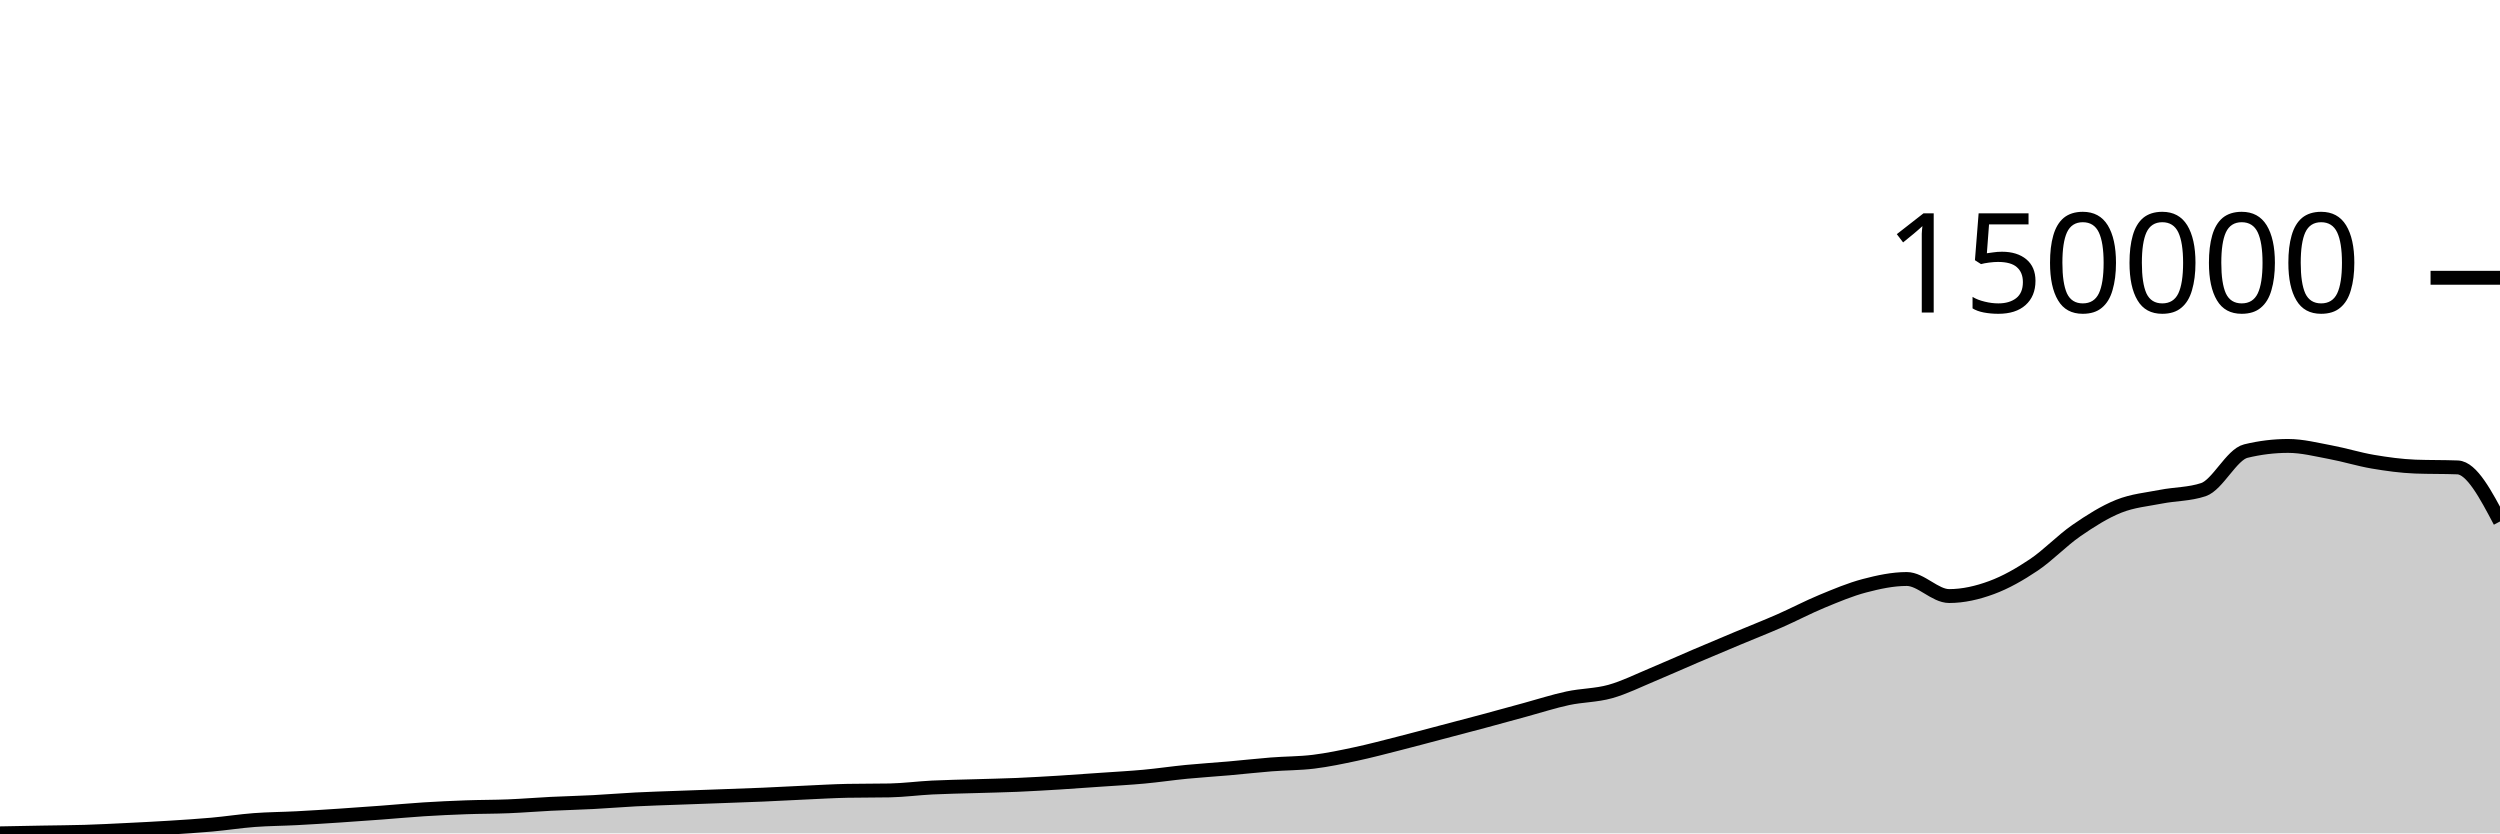
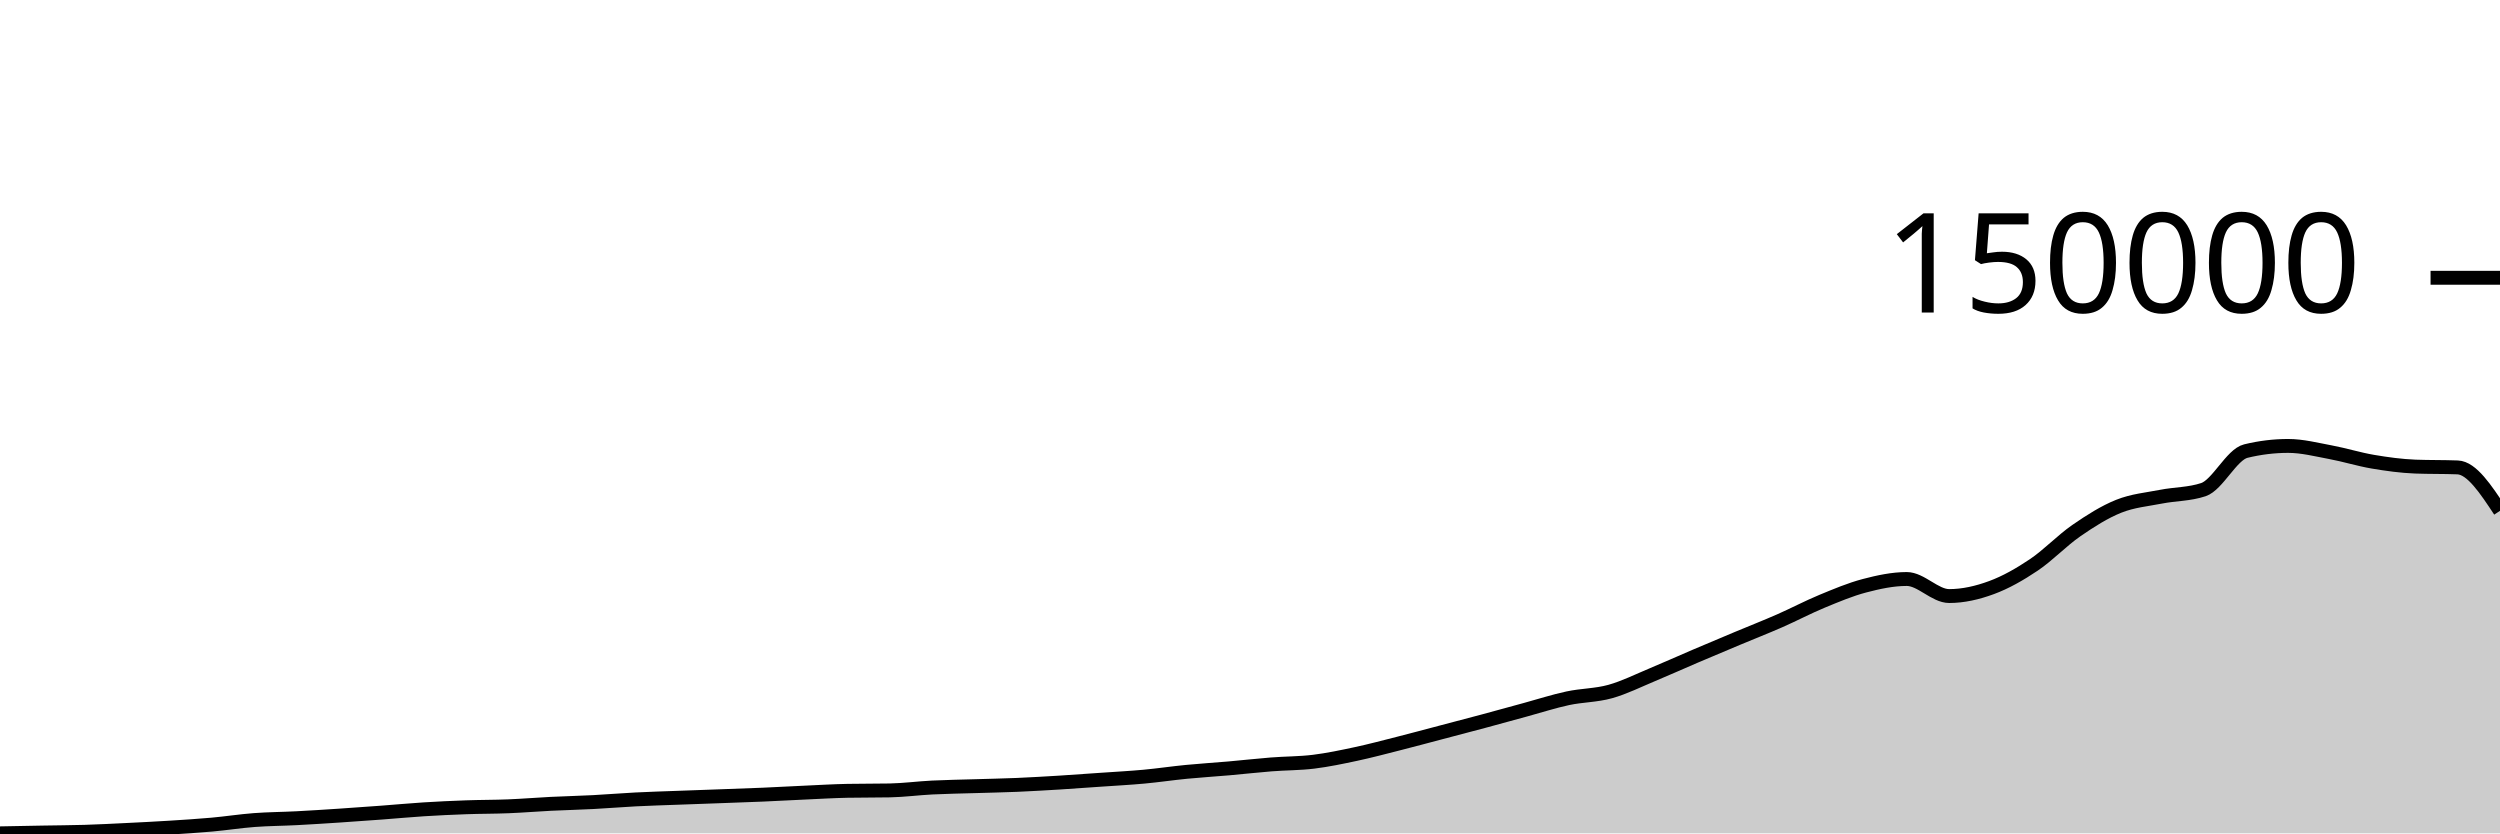
<svg xmlns="http://www.w3.org/2000/svg" viewBox="0 0 180 60">
  <g transform="translate(0,20)">
-     <path class="area" fill="rgba(0, 0, 0, 0.2)" d="M0,40C1.017,39.98,2.034,39.96,3.051,39.942C4.068,39.923,5.085,39.92,6.102,39.889C7.119,39.858,8.136,39.805,9.153,39.755C10.169,39.705,11.186,39.654,12.203,39.59C13.22,39.526,14.237,39.463,15.254,39.372C16.271,39.281,17.288,39.121,18.305,39.044C19.322,38.967,20.339,38.964,21.356,38.911C22.373,38.858,23.39,38.792,24.407,38.725C25.424,38.658,26.441,38.585,27.458,38.509C28.475,38.434,29.492,38.336,30.508,38.272C31.525,38.208,32.542,38.16,33.559,38.124C34.576,38.087,35.593,38.095,36.61,38.053C37.627,38.012,38.644,37.927,39.661,37.876C40.678,37.826,41.695,37.803,42.712,37.75C43.729,37.697,44.746,37.61,45.763,37.558C46.78,37.506,47.797,37.477,48.814,37.439C49.831,37.401,50.847,37.366,51.864,37.329C52.881,37.292,53.898,37.259,54.915,37.215C55.932,37.172,56.949,37.113,57.966,37.067C58.983,37.021,60,36.959,61.017,36.939C62.034,36.92,63.051,36.929,64.068,36.91C65.085,36.89,66.102,36.752,67.119,36.701C68.136,36.65,69.153,36.636,70.169,36.605C71.186,36.573,72.203,36.555,73.22,36.512C74.237,36.468,75.254,36.408,76.271,36.346C77.288,36.283,78.305,36.208,79.322,36.137C80.339,36.066,81.356,36.013,82.373,35.919C83.39,35.825,84.407,35.672,85.424,35.573C86.441,35.474,87.458,35.413,88.475,35.324C89.492,35.235,90.508,35.118,91.525,35.038C92.542,34.957,93.559,34.969,94.576,34.844C95.593,34.719,96.61,34.504,97.627,34.287C98.644,34.07,99.661,33.798,100.678,33.54C101.695,33.282,102.712,33.007,103.729,32.739C104.746,32.472,105.763,32.207,106.78,31.934C107.797,31.661,108.814,31.377,109.831,31.101C110.847,30.824,111.864,30.493,112.881,30.275C113.898,30.057,114.915,30.074,115.932,29.791C116.949,29.508,117.966,28.997,118.983,28.574C120,28.152,121.017,27.69,122.034,27.256C123.051,26.821,124.068,26.395,125.085,25.969C126.102,25.543,127.119,25.145,128.136,24.699C129.153,24.253,130.169,23.714,131.186,23.293C132.203,22.873,133.22,22.443,134.237,22.175C135.254,21.908,136.271,21.688,137.288,21.688C138.305,21.688,139.322,22.916,140.339,22.916C141.356,22.916,142.373,22.681,143.39,22.306C144.407,21.932,145.424,21.352,146.441,20.669C147.458,19.986,148.475,18.911,149.492,18.208C150.508,17.505,151.525,16.861,152.542,16.453C153.559,16.046,154.576,15.962,155.593,15.762C156.61,15.562,157.627,15.592,158.644,15.254C159.661,14.916,160.678,12.727,161.695,12.479C162.712,12.231,163.729,12.107,164.746,12.107C165.763,12.107,166.78,12.371,167.797,12.56C168.814,12.749,169.831,13.07,170.847,13.243C171.864,13.415,172.881,13.555,173.898,13.595C174.915,13.634,175.932,13.614,176.949,13.653C177.966,13.692,178.983,15.619,180,17.546L180,40C178.983,40,177.966,40,176.949,40C175.932,40,174.915,40,173.898,40C172.881,40,171.864,40,170.847,40C169.831,40,168.814,40,167.797,40C166.78,40,165.763,40,164.746,40C163.729,40,162.712,40,161.695,40C160.678,40,159.661,40,158.644,40C157.627,40,156.61,40,155.593,40C154.576,40,153.559,40,152.542,40C151.525,40,150.508,40,149.492,40C148.475,40,147.458,40,146.441,40C145.424,40,144.407,40,143.39,40C142.373,40,141.356,40,140.339,40C139.322,40,138.305,40,137.288,40C136.271,40,135.254,40,134.237,40C133.22,40,132.203,40,131.186,40C130.169,40,129.153,40,128.136,40C127.119,40,126.102,40,125.085,40C124.068,40,123.051,40,122.034,40C121.017,40,120,40,118.983,40C117.966,40,116.949,40,115.932,40C114.915,40,113.898,40,112.881,40C111.864,40,110.847,40,109.831,40C108.814,40,107.797,40,106.78,40C105.763,40,104.746,40,103.729,40C102.712,40,101.695,40,100.678,40C99.661,40,98.644,40,97.627,40C96.61,40,95.593,40,94.576,40C93.559,40,92.542,40,91.525,40C90.508,40,89.492,40,88.475,40C87.458,40,86.441,40,85.424,40C84.407,40,83.39,40,82.373,40C81.356,40,80.339,40,79.322,40C78.305,40,77.288,40,76.271,40C75.254,40,74.237,40,73.22,40C72.203,40,71.186,40,70.169,40C69.153,40,68.136,40,67.119,40C66.102,40,65.085,40,64.068,40C63.051,40,62.034,40,61.017,40C60,40,58.983,40,57.966,40C56.949,40,55.932,40,54.915,40C53.898,40,52.881,40,51.864,40C50.847,40,49.831,40,48.814,40C47.797,40,46.78,40,45.763,40C44.746,40,43.729,40,42.712,40C41.695,40,40.678,40,39.661,40C38.644,40,37.627,40,36.61,40C35.593,40,34.576,40,33.559,40C32.542,40,31.525,40,30.508,40C29.492,40,28.475,40,27.458,40C26.441,40,25.424,40,24.407,40C23.39,40,22.373,40,21.356,40C20.339,40,19.322,40,18.305,40C17.288,40,16.271,40,15.254,40C14.237,40,13.22,40,12.203,40C11.186,40,10.169,40,9.153,40C8.136,40,7.119,40,6.102,40C5.085,40,4.068,40,3.051,40C2.034,40,1.017,40,0,40Z" />
-     <path class="line" stroke="black" fill="none" d="M0,40C1.017,39.98,2.034,39.96,3.051,39.942C4.068,39.923,5.085,39.92,6.102,39.889C7.119,39.858,8.136,39.805,9.153,39.755C10.169,39.705,11.186,39.654,12.203,39.59C13.22,39.526,14.237,39.463,15.254,39.372C16.271,39.281,17.288,39.121,18.305,39.044C19.322,38.967,20.339,38.964,21.356,38.911C22.373,38.858,23.39,38.792,24.407,38.725C25.424,38.658,26.441,38.585,27.458,38.509C28.475,38.434,29.492,38.336,30.508,38.272C31.525,38.208,32.542,38.16,33.559,38.124C34.576,38.087,35.593,38.095,36.61,38.053C37.627,38.012,38.644,37.927,39.661,37.876C40.678,37.826,41.695,37.803,42.712,37.75C43.729,37.697,44.746,37.61,45.763,37.558C46.78,37.506,47.797,37.477,48.814,37.439C49.831,37.401,50.847,37.366,51.864,37.329C52.881,37.292,53.898,37.259,54.915,37.215C55.932,37.172,56.949,37.113,57.966,37.067C58.983,37.021,60,36.959,61.017,36.939C62.034,36.92,63.051,36.929,64.068,36.91C65.085,36.89,66.102,36.752,67.119,36.701C68.136,36.65,69.153,36.636,70.169,36.605C71.186,36.573,72.203,36.555,73.22,36.512C74.237,36.468,75.254,36.408,76.271,36.346C77.288,36.283,78.305,36.208,79.322,36.137C80.339,36.066,81.356,36.013,82.373,35.919C83.39,35.825,84.407,35.672,85.424,35.573C86.441,35.474,87.458,35.413,88.475,35.324C89.492,35.235,90.508,35.118,91.525,35.038C92.542,34.957,93.559,34.969,94.576,34.844C95.593,34.719,96.61,34.504,97.627,34.287C98.644,34.07,99.661,33.798,100.678,33.54C101.695,33.282,102.712,33.007,103.729,32.739C104.746,32.472,105.763,32.207,106.78,31.934C107.797,31.661,108.814,31.377,109.831,31.101C110.847,30.824,111.864,30.493,112.881,30.275C113.898,30.057,114.915,30.074,115.932,29.791C116.949,29.508,117.966,28.997,118.983,28.574C120,28.152,121.017,27.69,122.034,27.256C123.051,26.821,124.068,26.395,125.085,25.969C126.102,25.543,127.119,25.145,128.136,24.699C129.153,24.253,130.169,23.714,131.186,23.293C132.203,22.873,133.22,22.443,134.237,22.175C135.254,21.908,136.271,21.688,137.288,21.688C138.305,21.688,139.322,22.916,140.339,22.916C141.356,22.916,142.373,22.681,143.39,22.306C144.407,21.932,145.424,21.352,146.441,20.669C147.458,19.986,148.475,18.911,149.492,18.208C150.508,17.505,151.525,16.861,152.542,16.453C153.559,16.046,154.576,15.962,155.593,15.762C156.61,15.562,157.627,15.592,158.644,15.254C159.661,14.916,160.678,12.727,161.695,12.479C162.712,12.231,163.729,12.107,164.746,12.107C165.763,12.107,166.78,12.371,167.797,12.56C168.814,12.749,169.831,13.07,170.847,13.243C171.864,13.415,172.881,13.555,173.898,13.595C174.915,13.634,175.932,13.614,176.949,13.653C177.966,13.692,178.983,15.619,180,17.546" />
+     <path class="area" fill="rgba(0, 0, 0, 0.2)" d="M0,40C1.017,39.98,2.034,39.96,3.051,39.942C4.068,39.923,5.085,39.92,6.102,39.889C7.119,39.858,8.136,39.805,9.153,39.755C10.169,39.705,11.186,39.654,12.203,39.59C13.22,39.526,14.237,39.463,15.254,39.372C16.271,39.281,17.288,39.121,18.305,39.044C19.322,38.967,20.339,38.964,21.356,38.911C22.373,38.858,23.39,38.792,24.407,38.725C25.424,38.658,26.441,38.585,27.458,38.509C28.475,38.434,29.492,38.336,30.508,38.272C31.525,38.208,32.542,38.16,33.559,38.124C34.576,38.087,35.593,38.095,36.61,38.053C37.627,38.012,38.644,37.927,39.661,37.876C40.678,37.826,41.695,37.803,42.712,37.75C43.729,37.697,44.746,37.61,45.763,37.558C46.78,37.506,47.797,37.477,48.814,37.439C49.831,37.401,50.847,37.366,51.864,37.329C52.881,37.292,53.898,37.259,54.915,37.215C55.932,37.172,56.949,37.113,57.966,37.067C58.983,37.021,60,36.959,61.017,36.939C62.034,36.92,63.051,36.929,64.068,36.91C65.085,36.89,66.102,36.752,67.119,36.701C68.136,36.65,69.153,36.636,70.169,36.605C71.186,36.573,72.203,36.555,73.22,36.512C74.237,36.468,75.254,36.408,76.271,36.346C77.288,36.283,78.305,36.208,79.322,36.137C80.339,36.066,81.356,36.013,82.373,35.919C83.39,35.825,84.407,35.672,85.424,35.573C86.441,35.474,87.458,35.413,88.475,35.324C89.492,35.235,90.508,35.118,91.525,35.038C92.542,34.957,93.559,34.969,94.576,34.844C95.593,34.719,96.61,34.504,97.627,34.287C98.644,34.07,99.661,33.798,100.678,33.54C101.695,33.282,102.712,33.007,103.729,32.739C104.746,32.472,105.763,32.207,106.78,31.934C107.797,31.661,108.814,31.377,109.831,31.101C110.847,30.824,111.864,30.493,112.881,30.275C113.898,30.057,114.915,30.074,115.932,29.791C116.949,29.508,117.966,28.997,118.983,28.574C120,28.152,121.017,27.69,122.034,27.256C123.051,26.821,124.068,26.395,125.085,25.969C126.102,25.543,127.119,25.145,128.136,24.699C129.153,24.253,130.169,23.714,131.186,23.293C132.203,22.873,133.22,22.443,134.237,22.175C135.254,21.908,136.271,21.688,137.288,21.688C138.305,21.688,139.322,22.916,140.339,22.916C141.356,22.916,142.373,22.681,143.39,22.306C144.407,21.932,145.424,21.352,146.441,20.669C147.458,19.986,148.475,18.911,149.492,18.208C150.508,17.505,151.525,16.861,152.542,16.453C153.559,16.046,154.576,15.962,155.593,15.762C156.61,15.562,157.627,15.592,158.644,15.254C159.661,14.916,160.678,12.727,161.695,12.479C162.712,12.231,163.729,12.107,164.746,12.107C165.763,12.107,166.78,12.371,167.797,12.56C168.814,12.749,169.831,13.07,170.847,13.243C171.864,13.415,172.881,13.555,173.898,13.595C174.915,13.634,175.932,13.614,176.949,13.653C177.966,13.692,178.983,15.236,180,16.779L180,40C178.983,40,177.966,40,176.949,40C175.932,40,174.915,40,173.898,40C172.881,40,171.864,40,170.847,40C169.831,40,168.814,40,167.797,40C166.78,40,165.763,40,164.746,40C163.729,40,162.712,40,161.695,40C160.678,40,159.661,40,158.644,40C157.627,40,156.61,40,155.593,40C154.576,40,153.559,40,152.542,40C151.525,40,150.508,40,149.492,40C148.475,40,147.458,40,146.441,40C145.424,40,144.407,40,143.39,40C142.373,40,141.356,40,140.339,40C139.322,40,138.305,40,137.288,40C136.271,40,135.254,40,134.237,40C133.22,40,132.203,40,131.186,40C130.169,40,129.153,40,128.136,40C127.119,40,126.102,40,125.085,40C124.068,40,123.051,40,122.034,40C121.017,40,120,40,118.983,40C117.966,40,116.949,40,115.932,40C114.915,40,113.898,40,112.881,40C111.864,40,110.847,40,109.831,40C108.814,40,107.797,40,106.78,40C105.763,40,104.746,40,103.729,40C102.712,40,101.695,40,100.678,40C99.661,40,98.644,40,97.627,40C96.61,40,95.593,40,94.576,40C93.559,40,92.542,40,91.525,40C90.508,40,89.492,40,88.475,40C87.458,40,86.441,40,85.424,40C84.407,40,83.39,40,82.373,40C81.356,40,80.339,40,79.322,40C78.305,40,77.288,40,76.271,40C75.254,40,74.237,40,73.22,40C72.203,40,71.186,40,70.169,40C69.153,40,68.136,40,67.119,40C66.102,40,65.085,40,64.068,40C63.051,40,62.034,40,61.017,40C60,40,58.983,40,57.966,40C56.949,40,55.932,40,54.915,40C53.898,40,52.881,40,51.864,40C50.847,40,49.831,40,48.814,40C47.797,40,46.78,40,45.763,40C44.746,40,43.729,40,42.712,40C41.695,40,40.678,40,39.661,40C38.644,40,37.627,40,36.61,40C35.593,40,34.576,40,33.559,40C32.542,40,31.525,40,30.508,40C29.492,40,28.475,40,27.458,40C26.441,40,25.424,40,24.407,40C23.39,40,22.373,40,21.356,40C20.339,40,19.322,40,18.305,40C17.288,40,16.271,40,15.254,40C14.237,40,13.22,40,12.203,40C11.186,40,10.169,40,9.153,40C8.136,40,7.119,40,6.102,40C5.085,40,4.068,40,3.051,40C2.034,40,1.017,40,0,40Z" />
+     <path class="line" stroke="black" fill="none" d="M0,40C1.017,39.98,2.034,39.96,3.051,39.942C4.068,39.923,5.085,39.92,6.102,39.889C7.119,39.858,8.136,39.805,9.153,39.755C10.169,39.705,11.186,39.654,12.203,39.59C13.22,39.526,14.237,39.463,15.254,39.372C16.271,39.281,17.288,39.121,18.305,39.044C19.322,38.967,20.339,38.964,21.356,38.911C22.373,38.858,23.39,38.792,24.407,38.725C25.424,38.658,26.441,38.585,27.458,38.509C28.475,38.434,29.492,38.336,30.508,38.272C31.525,38.208,32.542,38.16,33.559,38.124C34.576,38.087,35.593,38.095,36.61,38.053C37.627,38.012,38.644,37.927,39.661,37.876C40.678,37.826,41.695,37.803,42.712,37.75C43.729,37.697,44.746,37.61,45.763,37.558C46.78,37.506,47.797,37.477,48.814,37.439C49.831,37.401,50.847,37.366,51.864,37.329C52.881,37.292,53.898,37.259,54.915,37.215C55.932,37.172,56.949,37.113,57.966,37.067C58.983,37.021,60,36.959,61.017,36.939C62.034,36.92,63.051,36.929,64.068,36.91C65.085,36.89,66.102,36.752,67.119,36.701C68.136,36.65,69.153,36.636,70.169,36.605C71.186,36.573,72.203,36.555,73.22,36.512C74.237,36.468,75.254,36.408,76.271,36.346C77.288,36.283,78.305,36.208,79.322,36.137C80.339,36.066,81.356,36.013,82.373,35.919C83.39,35.825,84.407,35.672,85.424,35.573C86.441,35.474,87.458,35.413,88.475,35.324C89.492,35.235,90.508,35.118,91.525,35.038C92.542,34.957,93.559,34.969,94.576,34.844C95.593,34.719,96.61,34.504,97.627,34.287C98.644,34.07,99.661,33.798,100.678,33.54C101.695,33.282,102.712,33.007,103.729,32.739C104.746,32.472,105.763,32.207,106.78,31.934C107.797,31.661,108.814,31.377,109.831,31.101C110.847,30.824,111.864,30.493,112.881,30.275C113.898,30.057,114.915,30.074,115.932,29.791C116.949,29.508,117.966,28.997,118.983,28.574C120,28.152,121.017,27.69,122.034,27.256C123.051,26.821,124.068,26.395,125.085,25.969C126.102,25.543,127.119,25.145,128.136,24.699C129.153,24.253,130.169,23.714,131.186,23.293C132.203,22.873,133.22,22.443,134.237,22.175C135.254,21.908,136.271,21.688,137.288,21.688C138.305,21.688,139.322,22.916,140.339,22.916C141.356,22.916,142.373,22.681,143.39,22.306C144.407,21.932,145.424,21.352,146.441,20.669C147.458,19.986,148.475,18.911,149.492,18.208C150.508,17.505,151.525,16.861,152.542,16.453C153.559,16.046,154.576,15.962,155.593,15.762C156.61,15.562,157.627,15.592,158.644,15.254C159.661,14.916,160.678,12.727,161.695,12.479C162.712,12.231,163.729,12.107,164.746,12.107C165.763,12.107,166.78,12.371,167.797,12.56C168.814,12.749,169.831,13.07,170.847,13.243C171.864,13.415,172.881,13.555,173.898,13.595C174.915,13.634,175.932,13.614,176.949,13.653C177.966,13.692,178.983,15.236,180,16.779" />
    <path class="axis-ceiling" stroke-width="1" stroke="black" fill="none" d="M175,0L180,0" />
    <text class="axis-ceiling-label" font-family="sans-serif" text-anchor="end" font-size="10px" x="170" y="2.5">150000</text>
  </g>
</svg>
